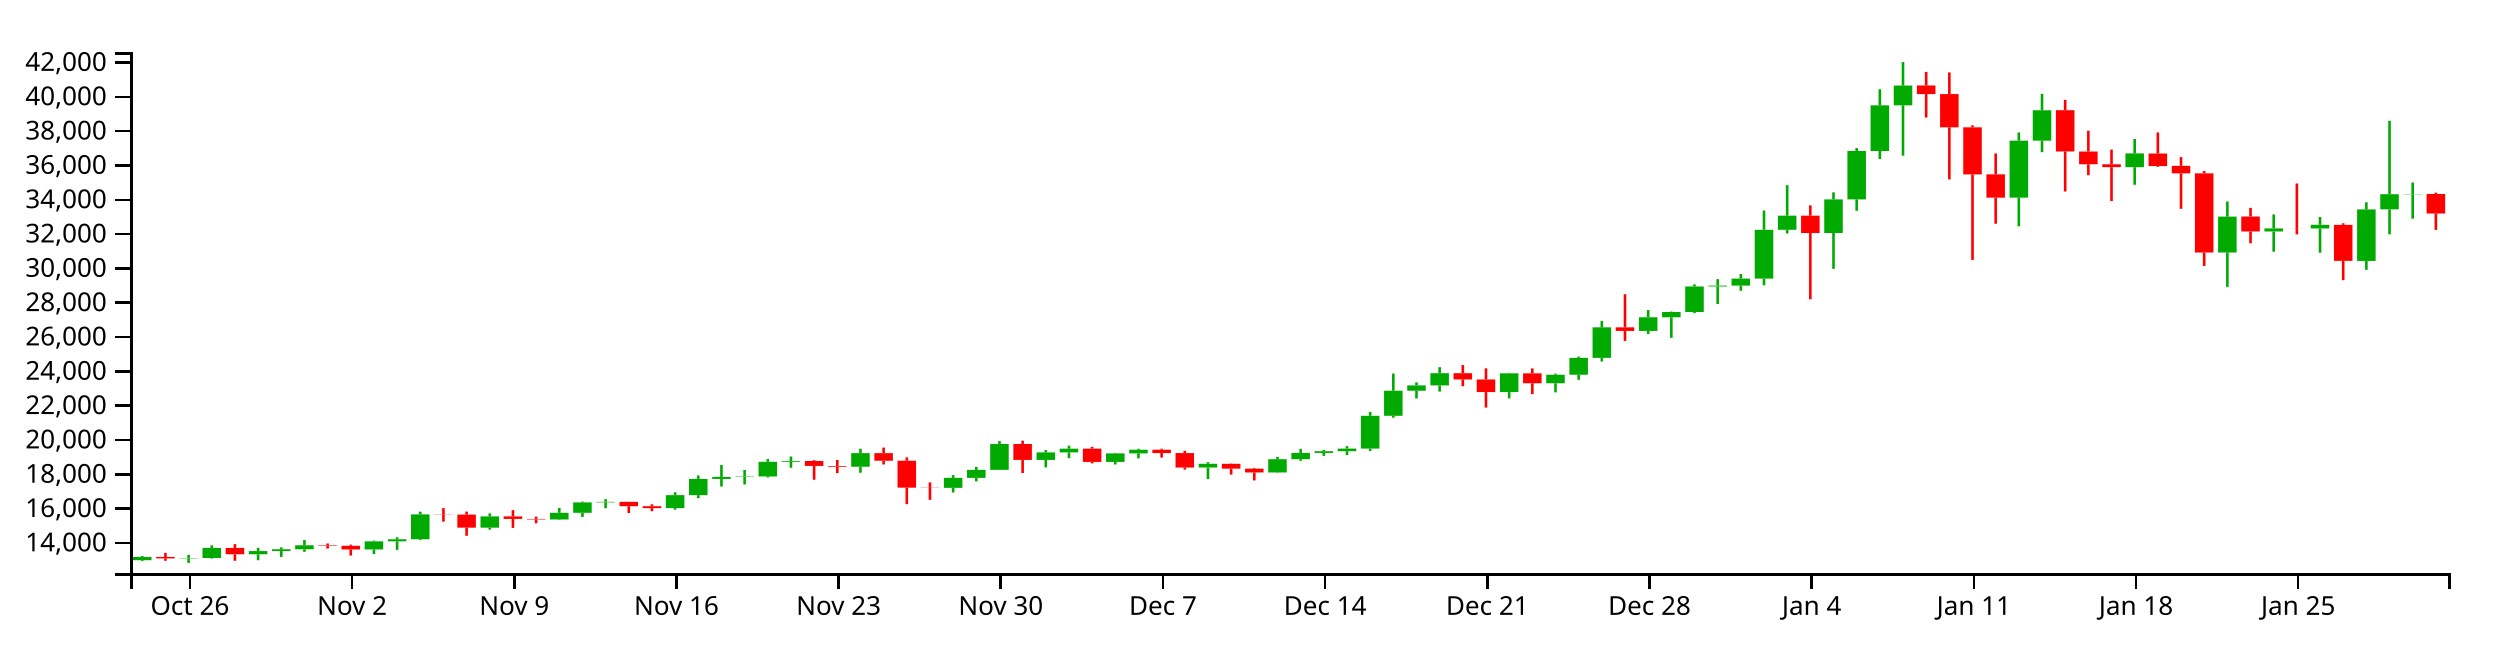
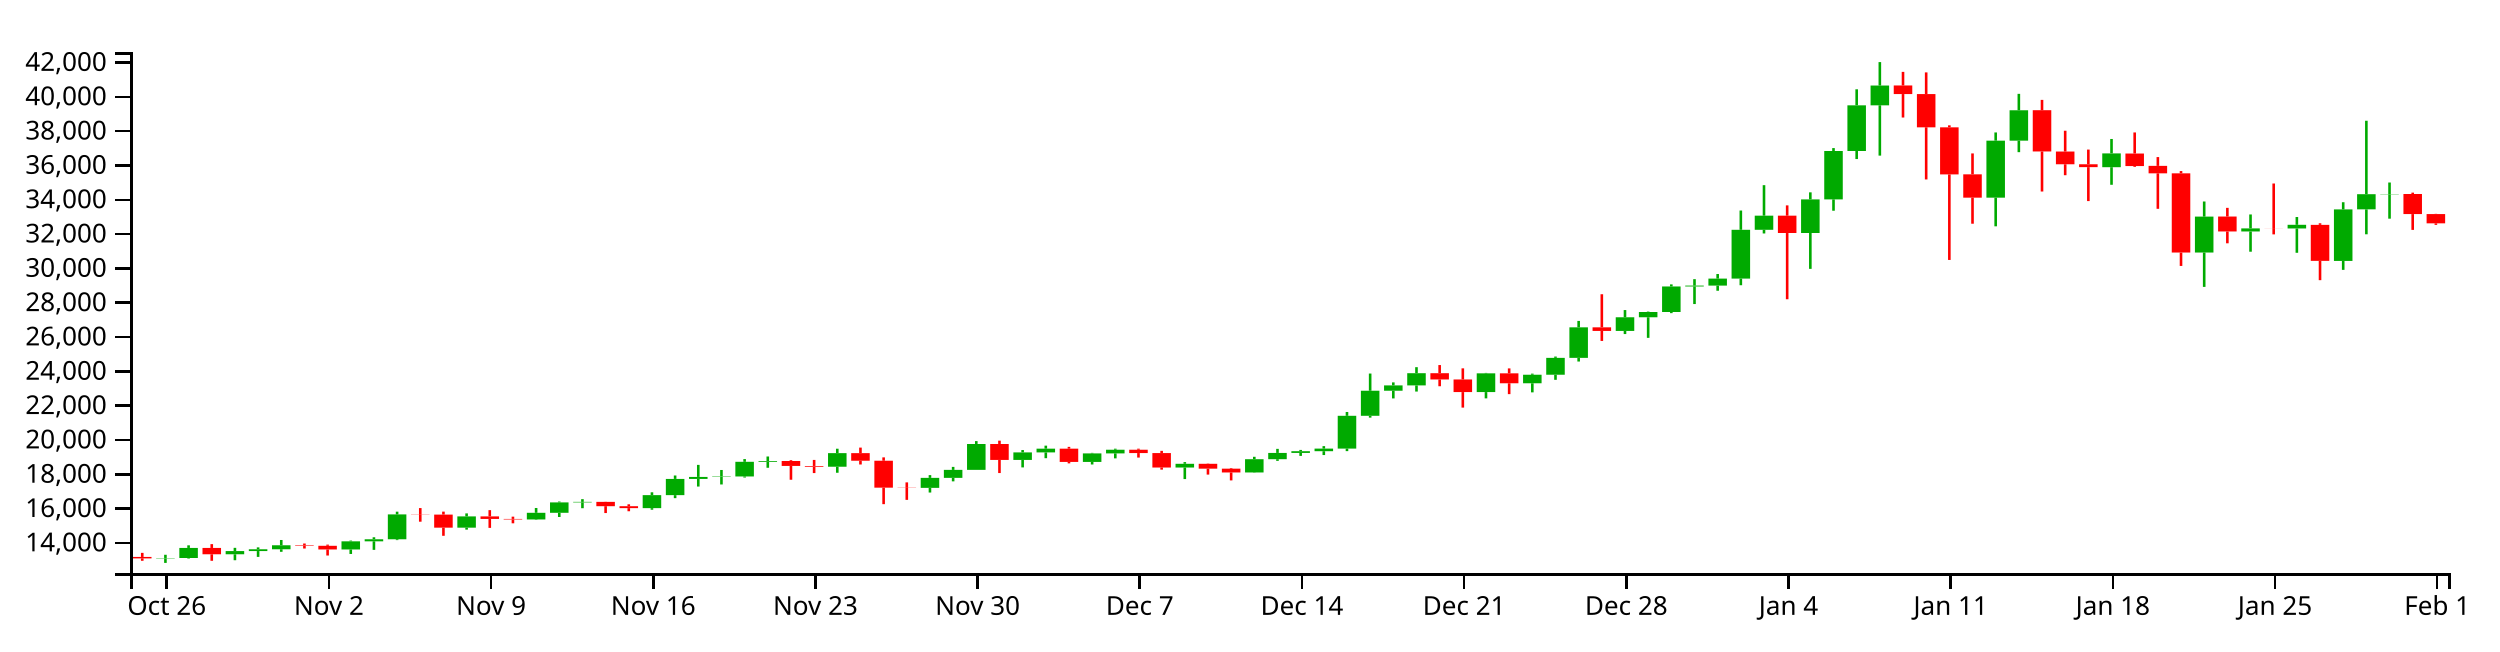
<svg xmlns="http://www.w3.org/2000/svg" version="1.1" width="960" height="250">
  <g transform="translate(50,20)">
    <style>.axis path,.axis line{fill:none;stroke:#000;shape-rendering:crispEdges;}path.candle{stroke:#000000;}path.candle.body{stroke-width:0;}path.candle.up{fill:#00AA00;stroke:#00AA00;}path.candle.down{fill:#FF0000;stroke:#FF0000;}</style>
    <g class="candlestick">
      <g class="data">
-         <path class="candle body up" d="M 1.068 195.112 l 7.117 0 L 8.185 193.869 l -7.117 0 L 1.068 195.112 M 18.86 194.41 l 7.117 0 L 25.978 194.261 l -7.117 0 L 18.86 194.41 M 27.757 194.262 l 7.117 0 L 34.874 190.413 l -7.117 0 L 27.757 194.262 M 45.55 192.85 l 7.117 0 L 52.667 191.603 l -7.117 0 L 45.55 192.85 M 54.446 191.603 l 7.117 0 L 61.563 190.915 l -7.117 0 L 54.446 191.603 M 63.343 190.915 l 7.117 0 L 70.46 189.393 l -7.117 0 L 63.343 190.915 M 90.032 190.984 l 7.117 0 L 97.149 187.861 l -7.117 0 L 90.032 190.984 M 98.928 187.861 l 7.117 0 L 106.046 187.067 l -7.117 0 L 98.928 187.861 M 107.825 187.067 l 7.117 0 L 114.942 177.539 l -7.117 0 L 107.825 187.067 M 134.514 182.624 l 7.117 0 L 141.631 178.296 l -7.117 0 L 134.514 182.624 M 161.204 179.468 l 7.117 0 L 168.321 176.918 l -7.117 0 L 161.204 179.468 M 170.1 176.918 l 7.117 0 L 177.217 172.914 l -7.117 0 L 170.1 176.918 M 178.996 172.914 l 7.117 0 L 186.114 172.724 l -7.117 0 L 178.996 172.914 M 205.686 175.121 l 7.117 0 L 212.803 170.136 l -7.117 0 L 205.686 175.121 M 214.582 170.139 l 7.117 0 L 221.699 163.903 l -7.117 0 L 214.582 170.139 M 223.479 163.903 l 7.117 0 L 230.596 163.134 l -7.117 0 L 223.479 163.903 M 232.375 163.124 l 7.117 0 L 239.492 162.958 l -7.117 0 L 232.375 163.124 M 241.271 162.958 l 7.117 0 L 248.389 157.339 l -7.117 0 L 241.271 162.958 M 250.168 157.339 l 7.117 0 L 257.285 157.022 l -7.117 0 L 250.168 157.339 M 276.857 159.234 l 7.117 0 L 283.974 154.015 l -7.117 0 L 276.857 159.234 M 312.443 167.329 l 7.117 0 L 319.56 163.505 l -7.117 0 L 312.443 167.329 M 321.339 163.505 l 7.117 0 L 328.457 160.44 l -7.117 0 L 321.339 163.505 M 330.236 160.44 l 7.117 0 L 337.353 150.485 l -7.117 0 L 330.236 160.44 M 348.029 156.619 l 7.117 0 L 355.146 153.725 l -7.117 0 L 348.029 156.619 M 356.925 153.725 l 7.117 0 L 364.042 152.29 l -7.117 0 L 356.925 153.725 M 374.718 157.373 l 7.117 0 L 381.835 154.097 l -7.117 0 L 374.718 157.373 M 383.615 154.097 l 7.117 0 L 390.732 152.702 l -7.117 0 L 383.615 154.097 M 410.304 159.523 l 7.117 0 L 417.421 158.092 l -7.117 0 L 410.304 159.523 M 436.993 161.418 l 7.117 0 L 444.11 156.33 l -7.117 0 L 436.993 161.418 M 445.89 156.33 l 7.117 0 L 453.007 153.917 l -7.117 0 L 445.89 156.33 M 454.786 153.917 l 7.117 0 L 461.903 153.27 l -7.117 0 L 454.786 153.917 M 463.683 153.266 l 7.117 0 L 470.8 152.26 l -7.117 0 L 463.683 153.266 M 472.579 152.26 l 7.117 0 L 479.696 139.68 l -7.117 0 L 472.579 152.26 M 481.475 139.68 l 7.117 0 L 488.593 130.049 l -7.117 0 L 481.475 139.68 M 490.372 130.049 l 7.117 0 L 497.489 128.005 l -7.117 0 L 490.372 130.049 M 499.268 128.005 l 7.117 0 L 506.385 123.299 l -7.117 0 L 499.268 128.005 M 525.958 130.559 l 7.117 0 L 533.075 123.37 l -7.117 0 L 525.958 130.559 M 543.75 127.181 l 7.117 0 L 550.868 123.908 l -7.117 0 L 543.75 127.181 M 552.647 123.909 l 7.117 0 L 559.764 117.429 l -7.117 0 L 552.647 123.909 M 561.543 117.429 l 7.117 0 L 568.661 105.694 l -7.117 0 L 561.543 117.429 M 579.336 107.09 l 7.117 0 L 586.453 101.832 l -7.117 0 L 579.336 107.09 M 588.233 101.832 l 7.117 0 L 595.35 99.819 l -7.117 0 L 588.233 101.832 M 597.129 99.819 l 7.117 0 L 604.246 89.997 l -7.117 0 L 597.129 99.819 M 606.026 89.997 l 7.117 0 L 613.143 89.68 l -7.117 0 L 606.026 89.997 M 614.922 89.68 l 7.117 0 L 622.039 86.992 l -7.117 0 L 614.922 89.68 M 623.818 86.991 l 7.117 0 L 630.936 68.234 l -7.117 0 L 623.818 86.991 M 632.715 68.247 l 7.117 0 L 639.832 62.82 l -7.117 0 L 632.715 68.247 M 650.508 69.477 l 7.117 0 L 657.625 56.563 l -7.117 0 L 650.508 69.477 M 659.404 56.563 l 7.117 0 L 666.521 37.983 l -7.117 0 L 659.404 56.563 M 668.301 37.983 l 7.117 0 L 675.418 20.436 l -7.117 0 L 668.301 37.983 M 677.197 20.435 l 7.117 0 L 684.314 12.855 l -7.117 0 L 677.197 20.435 M 721.679 55.907 l 7.117 0 L 728.796 34.016 l -7.117 0 L 721.679 55.907 M 730.576 34.016 l 7.117 0 L 737.693 22.332 l -7.117 0 L 730.576 34.016 M 766.162 44.205 l 7.117 0 L 773.279 38.893 l -7.117 0 L 766.162 44.205 M 801.747 76.974 l 7.117 0 L 808.864 63.181 l -7.117 0 L 801.747 76.974 M 819.54 68.895 l 7.117 0 L 826.657 67.697 l -7.117 0 L 819.54 68.895 M 837.333 67.734 l 7.117 0 L 844.45 66.327 l -7.117 0 L 837.333 67.734 M 855.126 80.201 l 7.117 0 L 862.243 60.416 l -7.117 0 L 855.126 80.201 M 864.022 60.394 l 7.117 0 L 871.14 54.569 l -7.117 0 L 864.022 60.394 M 872.919 54.608 l 7.117 0 L 880.036 54.499 l -7.117 0 L 872.919 54.608" />
-         <path class="candle body down" d="M 9.964 193.869 l 7.117 0 L 17.081 194.415 l -7.117 0 L 9.964 193.869 M 36.653 190.414 l 7.117 0 L 43.77 192.85 l -7.117 0 L 36.653 190.414 M 72.239 189.393 l 7.117 0 L 79.356 189.588 l -7.117 0 L 72.239 189.393 M 81.136 189.588 l 7.117 0 L 88.253 190.985 l -7.117 0 L 81.136 189.588 M 116.721 177.539 l 7.117 0 L 123.838 177.606 l -7.117 0 L 116.721 177.539 M 125.618 177.606 l 7.117 0 L 132.735 182.624 l -7.117 0 L 125.618 177.606 M 143.411 178.296 l 7.117 0 L 150.528 179.263 l -7.117 0 L 143.411 178.296 M 152.307 179.263 l 7.117 0 L 159.424 179.468 l -7.117 0 L 152.307 179.263 M 187.893 172.729 l 7.117 0 L 195.01 174.373 l -7.117 0 L 187.893 172.729 M 196.789 174.379 l 7.117 0 L 203.906 175.121 l -7.117 0 L 196.789 174.379 M 259.064 157.022 l 7.117 0 L 266.182 158.928 l -7.117 0 L 259.064 157.022 M 267.961 158.932 l 7.117 0 L 275.078 159.234 l -7.117 0 L 267.961 158.932 M 285.754 154.015 l 7.117 0 L 292.871 156.921 l -7.117 0 L 285.754 154.015 M 294.65 156.922 l 7.117 0 L 301.767 167.263 l -7.117 0 L 294.65 156.922 M 303.547 167.263 l 7.117 0 L 310.664 167.329 l -7.117 0 L 303.547 167.263 M 339.132 150.485 l 7.117 0 L 346.25 156.619 l -7.117 0 L 339.132 150.485 M 365.822 152.287 l 7.117 0 L 372.939 157.373 l -7.117 0 L 365.822 152.287 M 392.511 152.706 l 7.117 0 L 399.628 153.97 l -7.117 0 L 392.511 152.706 M 401.407 153.97 l 7.117 0 L 408.525 159.523 l -7.117 0 L 401.407 153.97 M 419.2 158.092 l 7.117 0 L 426.317 159.981 l -7.117 0 L 419.2 158.092 M 428.097 159.98 l 7.117 0 L 435.214 161.418 l -7.117 0 L 428.097 159.98 M 508.165 123.299 l 7.117 0 L 515.282 125.711 l -7.117 0 L 508.165 123.299 M 517.061 125.711 l 7.117 0 L 524.178 130.56 l -7.117 0 L 517.061 125.711 M 534.854 123.37 l 7.117 0 L 541.971 127.179 l -7.117 0 L 534.854 123.37 M 570.44 105.694 l 7.117 0 L 577.557 107.089 l -7.117 0 L 570.44 105.694 M 641.611 62.82 l 7.117 0 L 648.729 69.484 l -7.117 0 L 641.611 62.82 M 686.094 12.828 l 7.117 0 L 693.211 16.114 l -7.117 0 L 686.094 12.828 M 694.99 16.114 l 7.117 0 L 702.107 28.885 l -7.117 0 L 694.99 16.114 M 703.886 28.885 l 7.117 0 L 711.004 46.976 l -7.117 0 L 703.886 28.885 M 712.783 46.938 l 7.117 0 L 719.9 55.893 l -7.117 0 L 712.783 46.938 M 739.472 22.328 l 7.117 0 L 746.589 38.162 l -7.117 0 L 739.472 22.328 M 748.369 38.193 l 7.117 0 L 755.486 43.085 l -7.117 0 L 748.369 38.193 M 757.265 43.085 l 7.117 0 L 764.382 44.182 l -7.117 0 L 757.265 43.085 M 775.058 38.951 l 7.117 0 L 782.175 43.767 l -7.117 0 L 775.058 38.951 M 783.954 43.698 l 7.117 0 L 791.072 46.556 l -7.117 0 L 783.954 43.698 M 792.851 46.556 l 7.117 0 L 799.968 76.986 l -7.117 0 L 792.851 46.556 M 810.644 63.15 l 7.117 0 L 817.761 68.895 l -7.117 0 L 810.644 63.15 M 828.437 67.7 l 7.117 0 L 835.554 67.734 l -7.117 0 L 828.437 67.7 M 846.23 66.352 l 7.117 0 L 853.347 80.175 l -7.117 0 L 846.23 66.352 M 881.815 54.499 l 7.117 0 L 888.932 61.99 l -7.117 0 L 881.815 54.499" />
+         <path class="candle body up" d="M 9.964 194.41 l 7.117 0 L 17.081 194.261 l -7.117 0 L 9.964 194.41 M 18.86 194.262 l 7.117 0 L 25.978 190.413 l -7.117 0 L 18.86 194.262 M 36.653 192.85 l 7.117 0 L 43.77 191.603 l -7.117 0 L 36.653 192.85 M 45.55 191.603 l 7.117 0 L 52.667 190.915 l -7.117 0 L 45.55 191.603 M 54.446 190.915 l 7.117 0 L 61.563 189.393 l -7.117 0 L 54.446 190.915 M 81.136 190.984 l 7.117 0 L 88.253 187.861 l -7.117 0 L 81.136 190.984 M 90.032 187.861 l 7.117 0 L 97.149 187.067 l -7.117 0 L 90.032 187.861 M 98.928 187.067 l 7.117 0 L 106.046 177.539 l -7.117 0 L 98.928 187.067 M 125.618 182.624 l 7.117 0 L 132.735 178.296 l -7.117 0 L 125.618 182.624 M 152.307 179.468 l 7.117 0 L 159.424 176.918 l -7.117 0 L 152.307 179.468 M 161.204 176.918 l 7.117 0 L 168.321 172.914 l -7.117 0 L 161.204 176.918 M 170.1 172.914 l 7.117 0 L 177.217 172.724 l -7.117 0 L 170.1 172.914 M 196.789 175.121 l 7.117 0 L 203.906 170.136 l -7.117 0 L 196.789 175.121 M 205.686 170.139 l 7.117 0 L 212.803 163.903 l -7.117 0 L 205.686 170.139 M 214.582 163.903 l 7.117 0 L 221.699 163.134 l -7.117 0 L 214.582 163.903 M 223.479 163.124 l 7.117 0 L 230.596 162.958 l -7.117 0 L 223.479 163.124 M 232.375 162.958 l 7.117 0 L 239.492 157.339 l -7.117 0 L 232.375 162.958 M 241.271 157.339 l 7.117 0 L 248.389 157.022 l -7.117 0 L 241.271 157.339 M 267.961 159.234 l 7.117 0 L 275.078 154.015 l -7.117 0 L 267.961 159.234 M 303.547 167.329 l 7.117 0 L 310.664 163.505 l -7.117 0 L 303.547 167.329 M 312.443 163.505 l 7.117 0 L 319.56 160.44 l -7.117 0 L 312.443 163.505 M 321.339 160.44 l 7.117 0 L 328.457 150.485 l -7.117 0 L 321.339 160.44 M 339.132 156.619 l 7.117 0 L 346.25 153.725 l -7.117 0 L 339.132 156.619 M 348.029 153.725 l 7.117 0 L 355.146 152.29 l -7.117 0 L 348.029 153.725 M 365.822 157.373 l 7.117 0 L 372.939 154.097 l -7.117 0 L 365.822 157.373 M 374.718 154.097 l 7.117 0 L 381.835 152.702 l -7.117 0 L 374.718 154.097 M 401.407 159.523 l 7.117 0 L 408.525 158.092 l -7.117 0 L 401.407 159.523 M 428.097 161.418 l 7.117 0 L 435.214 156.33 l -7.117 0 L 428.097 161.418 M 436.993 156.33 l 7.117 0 L 444.11 153.917 l -7.117 0 L 436.993 156.33 M 445.89 153.917 l 7.117 0 L 453.007 153.27 l -7.117 0 L 445.89 153.917 M 454.786 153.266 l 7.117 0 L 461.903 152.26 l -7.117 0 L 454.786 153.266 M 463.683 152.26 l 7.117 0 L 470.8 139.68 l -7.117 0 L 463.683 152.26 M 472.579 139.68 l 7.117 0 L 479.696 130.049 l -7.117 0 L 472.579 139.68 M 481.475 130.049 l 7.117 0 L 488.593 128.005 l -7.117 0 L 481.475 130.049 M 490.372 128.005 l 7.117 0 L 497.489 123.299 l -7.117 0 L 490.372 128.005 M 517.061 130.559 l 7.117 0 L 524.178 123.37 l -7.117 0 L 517.061 130.559 M 534.854 127.181 l 7.117 0 L 541.971 123.908 l -7.117 0 L 534.854 127.181 M 543.75 123.909 l 7.117 0 L 550.868 117.429 l -7.117 0 L 543.75 123.909 M 552.647 117.429 l 7.117 0 L 559.764 105.694 l -7.117 0 L 552.647 117.429 M 570.44 107.09 l 7.117 0 L 577.557 101.832 l -7.117 0 L 570.44 107.09 M 579.336 101.832 l 7.117 0 L 586.453 99.819 l -7.117 0 L 579.336 101.832 M 588.233 99.819 l 7.117 0 L 595.35 89.997 l -7.117 0 L 588.233 99.819 M 597.129 89.997 l 7.117 0 L 604.246 89.68 l -7.117 0 L 597.129 89.997 M 606.026 89.68 l 7.117 0 L 613.143 86.992 l -7.117 0 L 606.026 89.68 M 614.922 86.991 l 7.117 0 L 622.039 68.234 l -7.117 0 L 614.922 86.991 M 623.818 68.247 l 7.117 0 L 630.936 62.82 l -7.117 0 L 623.818 68.247 M 641.611 69.477 l 7.117 0 L 648.729 56.563 l -7.117 0 L 641.611 69.477 M 650.508 56.563 l 7.117 0 L 657.625 37.983 l -7.117 0 L 650.508 56.563 M 659.404 37.983 l 7.117 0 L 666.521 20.436 l -7.117 0 L 659.404 37.983 M 668.301 20.435 l 7.117 0 L 675.418 12.855 l -7.117 0 L 668.301 20.435 M 712.783 55.907 l 7.117 0 L 719.9 34.016 l -7.117 0 L 712.783 55.907 M 721.679 34.016 l 7.117 0 L 728.796 22.332 l -7.117 0 L 721.679 34.016 M 757.265 44.205 l 7.117 0 L 764.382 38.893 l -7.117 0 L 757.265 44.205 M 792.851 76.974 l 7.117 0 L 799.968 63.181 l -7.117 0 L 792.851 76.974 M 810.644 68.895 l 7.117 0 L 817.761 67.697 l -7.117 0 L 810.644 68.895 M 828.437 67.734 l 7.117 0 L 835.554 66.327 l -7.117 0 L 828.437 67.734 M 846.23 80.201 l 7.117 0 L 853.347 60.416 l -7.117 0 L 846.23 80.201 M 855.126 60.394 l 7.117 0 L 862.243 54.569 l -7.117 0 L 855.126 60.394 M 864.022 54.608 l 7.117 0 L 871.14 54.499 l -7.117 0 L 864.022 54.608" />
+         <path class="candle body down" d="M 1.068 193.869 l 7.117 0 L 8.185 194.415 l -7.117 0 L 1.068 193.869 M 27.757 190.414 l 7.117 0 L 34.874 192.85 l -7.117 0 L 27.757 190.414 M 63.343 189.393 l 7.117 0 L 70.46 189.588 l -7.117 0 L 63.343 189.393 M 72.239 189.588 l 7.117 0 L 79.356 190.985 l -7.117 0 L 72.239 189.588 M 107.825 177.539 l 7.117 0 L 114.942 177.606 l -7.117 0 L 107.825 177.539 M 116.721 177.606 l 7.117 0 L 123.838 182.624 l -7.117 0 L 116.721 177.606 M 134.514 178.296 l 7.117 0 L 141.631 179.263 l -7.117 0 L 134.514 178.296 M 143.411 179.263 l 7.117 0 L 150.528 179.468 l -7.117 0 L 143.411 179.263 M 178.996 172.729 l 7.117 0 L 186.114 174.373 l -7.117 0 L 178.996 172.729 M 187.893 174.379 l 7.117 0 L 195.01 175.121 l -7.117 0 L 187.893 174.379 M 250.168 157.022 l 7.117 0 L 257.285 158.928 l -7.117 0 L 250.168 157.022 M 259.064 158.932 l 7.117 0 L 266.182 159.234 l -7.117 0 L 259.064 158.932 M 276.857 154.015 l 7.117 0 L 283.974 156.921 l -7.117 0 L 276.857 154.015 M 285.754 156.922 l 7.117 0 L 292.871 167.263 l -7.117 0 L 285.754 156.922 M 294.65 167.263 l 7.117 0 L 301.767 167.329 l -7.117 0 L 294.65 167.263 M 330.236 150.485 l 7.117 0 L 337.353 156.619 l -7.117 0 L 330.236 150.485 M 356.925 152.287 l 7.117 0 L 364.042 157.373 l -7.117 0 L 356.925 152.287 M 383.615 152.706 l 7.117 0 L 390.732 153.97 l -7.117 0 L 383.615 152.706 M 392.511 153.97 l 7.117 0 L 399.628 159.523 l -7.117 0 L 392.511 153.97 M 410.304 158.092 l 7.117 0 L 417.421 159.981 l -7.117 0 L 410.304 158.092 M 419.2 159.98 l 7.117 0 L 426.317 161.418 l -7.117 0 L 419.2 159.98 M 499.268 123.299 l 7.117 0 L 506.385 125.711 l -7.117 0 L 499.268 123.299 M 508.165 125.711 l 7.117 0 L 515.282 130.56 l -7.117 0 L 508.165 125.711 M 525.958 123.37 l 7.117 0 L 533.075 127.179 l -7.117 0 L 525.958 123.37 M 561.543 105.694 l 7.117 0 L 568.661 107.089 l -7.117 0 L 561.543 105.694 M 632.715 62.82 l 7.117 0 L 639.832 69.484 l -7.117 0 L 632.715 62.82 M 677.197 12.828 l 7.117 0 L 684.314 16.114 l -7.117 0 L 677.197 12.828 M 686.094 16.114 l 7.117 0 L 693.211 28.885 l -7.117 0 L 686.094 16.114 M 694.99 28.885 l 7.117 0 L 702.107 46.976 l -7.117 0 L 694.99 28.885 M 703.886 46.938 l 7.117 0 L 711.004 55.893 l -7.117 0 L 703.886 46.938 M 730.576 22.328 l 7.117 0 L 737.693 38.162 l -7.117 0 L 730.576 22.328 M 739.472 38.193 l 7.117 0 L 746.589 43.085 l -7.117 0 L 739.472 38.193 M 748.369 43.085 l 7.117 0 L 755.486 44.182 l -7.117 0 L 748.369 43.085 M 766.162 38.951 l 7.117 0 L 773.279 43.767 l -7.117 0 L 766.162 38.951 M 775.058 43.698 l 7.117 0 L 782.175 46.556 l -7.117 0 L 775.058 43.698 M 783.954 46.556 l 7.117 0 L 791.072 76.986 l -7.117 0 L 783.954 46.556 M 801.747 63.15 l 7.117 0 L 808.864 68.895 l -7.117 0 L 801.747 63.15 M 819.54 67.7 l 7.117 0 L 826.657 67.734 l -7.117 0 L 819.54 67.7 M 837.333 66.352 l 7.117 0 L 844.45 80.175 l -7.117 0 L 837.333 66.352 M 872.919 54.499 l 7.117 0 L 880.036 62.207 l -7.117 0 L 872.919 54.499 M 881.815 62.207 l 7.117 0 L 888.932 65.767 l -7.117 0 L 881.815 62.207" />
        <path class="candle body equal" />
-         <path class="candle wick up" d="M 4.626 193.507 L 4.626 193.869 M 4.626 195.112 L 4.626 195.462 M 22.419 193.032 L 22.419 194.261 M 22.419 194.41 L 22.419 196.154 M 31.315 189.405 L 31.315 190.413 M 31.315 194.262 L 31.315 194.474 M 49.108 190.369 L 49.108 191.603 M 49.108 192.85 L 49.108 195.127 M 58.005 190.191 L 58.005 190.915 M 58.005 191.603 L 58.005 193.848 M 66.901 187.357 L 66.901 189.393 M 66.901 190.915 L 66.901 191.894 M 93.591 187.58 L 93.591 187.861 M 93.591 190.984 L 93.591 192.727 M 102.487 186.309 L 102.487 187.067 M 102.487 187.861 L 102.487 191.146 M 111.383 176.485 L 111.383 177.539 M 111.383 187.067 L 111.383 187.4 M 138.073 177.144 L 138.073 178.296 M 138.073 182.624 L 138.073 183.378 M 164.762 175.068 L 164.762 176.918 M 164.762 179.468 L 164.762 179.63 M 173.659 172.593 L 173.659 172.914 M 173.659 176.918 L 173.659 178.523 M 182.555 171.675 L 182.555 172.724 M 182.555 172.914 L 182.555 175.152 M 209.244 169.039 L 209.244 170.136 M 209.244 175.121 L 209.244 175.734 M 218.141 162.589 L 218.141 163.903 M 218.141 170.139 L 218.141 171.293 M 227.037 158.516 L 227.037 163.134 M 227.037 163.903 L 227.037 166.835 M 235.934 160.474 L 235.934 162.958 M 235.934 163.124 L 235.934 166.037 M 244.83 156.287 L 244.83 157.339 M 244.83 162.958 L 244.83 163.372 M 253.727 155.294 L 253.727 157.022 M 253.727 157.339 L 253.727 159.626 M 280.416 152.309 L 280.416 154.015 M 280.416 159.234 L 280.416 161.54 M 316.002 162.447 L 316.002 163.505 M 316.002 167.329 L 316.002 169.134 M 324.898 159.287 L 324.898 160.44 M 324.898 163.505 L 324.898 164.842 M 333.794 149.382 L 333.794 150.485 M 333.794 160.44 L 333.794 160.44 M 351.587 152.816 L 351.587 153.725 M 351.587 156.619 L 351.587 159.485 M 360.484 151.129 L 360.484 152.29 M 360.484 153.725 L 360.484 155.945 M 378.277 153.903 L 378.277 154.097 M 378.277 157.373 L 378.277 158.364 M 387.173 152.302 L 387.173 152.702 M 387.173 154.097 L 387.173 156.012 M 413.862 157.445 L 413.862 158.092 M 413.862 159.523 L 413.862 163.965 M 440.552 155.408 L 440.552 156.33 M 440.552 161.418 L 440.552 161.523 M 449.448 152.362 L 449.448 153.917 M 449.448 156.33 L 449.448 156.973 M 458.345 152.77 L 458.345 153.27 M 458.345 153.917 L 458.345 155.07 M 467.241 151.314 L 467.241 152.26 M 467.241 153.266 L 467.241 154.74 M 476.138 138.201 L 476.138 139.68 M 476.138 152.26 L 476.138 153.234 M 485.034 123.441 L 485.034 130.049 M 485.034 139.68 L 485.034 140.376 M 493.93 126.834 L 493.93 128.005 M 493.93 130.049 L 493.93 132.996 M 502.827 120.994 L 502.827 123.299 M 502.827 128.005 L 502.827 130.36 M 529.516 123.197 L 529.516 123.37 M 529.516 130.559 L 529.516 132.973 M 547.309 123.478 L 547.309 123.908 M 547.309 127.181 L 547.309 130.667 M 556.206 116.919 L 556.206 117.429 M 556.206 123.909 L 556.206 125.856 M 565.102 103.232 L 565.102 105.694 M 565.102 117.429 L 565.102 118.829 M 582.895 99.061 L 582.895 101.832 M 582.895 107.09 L 582.895 108.279 M 591.791 99.654 L 591.791 99.819 M 591.791 101.832 L 591.791 109.736 M 600.688 89.203 L 600.688 89.997 M 600.688 99.819 L 600.688 100.247 M 609.584 87.2 L 609.584 89.68 M 609.584 89.997 L 609.584 96.755 M 618.481 85.224 L 618.481 86.992 M 618.481 89.68 L 618.481 91.651 M 627.377 60.843 L 627.377 68.234 M 627.377 86.991 L 627.377 89.529 M 636.273 51.104 L 636.273 62.82 M 636.273 68.247 L 636.273 69.653 M 654.066 53.859 L 654.066 56.563 M 654.066 69.477 L 654.066 83.247 M 662.963 36.864 L 662.963 37.983 M 662.963 56.563 L 662.963 60.922 M 671.859 14.29 L 671.859 20.436 M 671.859 37.983 L 671.859 41.075 M 680.756 3.846 L 680.756 12.855 M 680.756 20.435 L 680.756 39.758 M 725.238 30.862 L 725.238 34.016 M 725.238 55.907 L 725.238 66.905 M 734.134 16.036 L 734.134 22.332 M 734.134 34.016 L 734.134 38.432 M 769.72 33.367 L 769.72 38.893 M 769.72 44.205 L 769.72 50.959 M 805.306 57.374 L 805.306 63.181 M 805.306 76.974 L 805.306 90.166 M 823.099 62.352 L 823.099 67.697 M 823.099 68.895 L 823.099 76.658 M 840.892 63.335 L 840.892 66.327 M 840.892 67.734 L 840.892 77.07 M 858.685 57.654 L 858.685 60.416 M 858.685 80.201 L 858.685 83.628 M 867.581 26.369 L 867.581 54.569 M 867.581 60.394 L 867.581 69.967 M 876.477 50.083 L 876.477 54.499 M 876.477 54.608 L 876.477 63.973" style="stroke-width: 1px;" />
-         <path class="candle wick down" d="M 13.523 192.299 L 13.523 193.869 M 13.523 194.415 L 13.523 195.343 M 40.212 188.942 L 40.212 190.414 M 40.212 192.85 L 40.212 195.343 M 75.798 188.708 L 75.798 189.393 M 75.798 189.588 L 75.798 190.632 M 84.694 189.136 L 84.694 189.588 M 84.694 190.985 L 84.694 193.32 M 120.28 175.101 L 120.28 177.539 M 120.28 177.606 L 120.28 180.333 M 129.176 176.462 L 129.176 177.606 M 129.176 182.624 L 129.176 185.748 M 146.969 175.892 L 146.969 178.296 M 146.969 179.263 L 146.969 182.708 M 155.866 178.396 L 155.866 179.263 M 155.866 179.468 L 155.866 180.949 M 191.451 172.683 L 191.451 172.729 M 191.451 174.373 L 191.451 177.012 M 200.348 173.652 L 200.348 174.379 M 200.348 175.121 L 200.348 176.322 M 262.623 156.717 L 262.623 157.022 M 262.623 158.928 L 262.623 164.223 M 271.519 156.612 L 271.519 158.932 M 271.519 159.234 L 271.519 161.659 M 289.312 151.879 L 289.312 154.015 M 289.312 156.921 L 289.312 158.363 M 298.209 155.63 L 298.209 156.922 M 298.209 167.263 L 298.209 173.599 M 307.105 165.233 L 307.105 167.263 M 307.105 167.329 L 307.105 171.951 M 342.691 149.219 L 342.691 150.485 M 342.691 156.619 L 342.691 161.652 M 369.38 151.597 L 369.38 152.287 M 369.38 157.373 L 369.38 157.934 M 396.07 152.296 L 396.07 152.706 M 396.07 153.97 L 396.07 155.71 M 404.966 153.127 L 404.966 153.97 M 404.966 159.523 L 404.966 160.341 M 422.759 157.987 L 422.759 158.092 M 422.759 159.981 L 422.759 162.245 M 431.655 159.73 L 431.655 159.98 M 431.655 161.418 L 431.655 164.477 M 511.723 120.18 L 511.723 123.299 M 511.723 125.711 L 511.723 128.317 M 520.62 121.446 L 520.62 125.711 M 520.62 130.56 L 520.62 136.521 M 538.413 121.465 L 538.413 123.37 M 538.413 127.179 L 538.413 131.348 M 573.998 92.986 L 573.998 105.694 M 573.998 107.089 L 573.998 110.922 M 645.17 58.867 L 645.17 62.82 M 645.17 69.484 L 645.17 94.91 M 689.652 7.602 L 689.652 12.828 M 689.652 16.114 L 689.652 25.129 M 698.549 7.8 L 698.549 16.114 M 698.549 28.885 L 698.549 48.909 M 707.445 28.129 L 707.445 28.885 M 707.445 46.976 L 707.445 79.82 M 716.341 38.914 L 716.341 46.938 M 716.341 55.893 L 716.341 65.91 M 743.031 18.357 L 743.031 22.328 M 743.031 38.162 L 743.031 53.542 M 751.927 30.203 L 751.927 38.193 M 751.927 43.085 L 751.927 47.284 M 760.824 37.435 L 760.824 43.085 M 760.824 44.182 L 760.824 57.219 M 778.617 30.862 L 778.617 38.951 M 778.617 43.767 L 778.617 44.08 M 787.513 40.316 L 787.513 43.698 M 787.513 46.556 L 787.513 60.184 M 796.409 45.688 L 796.409 46.556 M 796.409 76.986 L 796.409 82.12 M 814.202 59.815 L 814.202 63.15 M 814.202 68.895 L 814.202 73.428 M 831.995 50.465 L 831.995 67.7 M 831.995 67.734 L 831.995 70.002 M 849.788 65.737 L 849.788 66.352 M 849.788 80.175 L 849.788 87.584 M 885.374 53.973 L 885.374 54.499 M 885.374 61.99 L 885.374 68.278" style="stroke-width: 1px;" />
+         <path class="candle wick up" d="M 13.523 193.032 L 13.523 194.261 M 13.523 194.41 L 13.523 196.154 M 22.419 189.405 L 22.419 190.413 M 22.419 194.262 L 22.419 194.474 M 40.212 190.369 L 40.212 191.603 M 40.212 192.85 L 40.212 195.127 M 49.108 190.191 L 49.108 190.915 M 49.108 191.603 L 49.108 193.848 M 58.005 187.357 L 58.005 189.393 M 58.005 190.915 L 58.005 191.894 M 84.694 187.58 L 84.694 187.861 M 84.694 190.984 L 84.694 192.727 M 93.591 186.309 L 93.591 187.067 M 93.591 187.861 L 93.591 191.146 M 102.487 176.485 L 102.487 177.539 M 102.487 187.067 L 102.487 187.4 M 129.176 177.144 L 129.176 178.296 M 129.176 182.624 L 129.176 183.378 M 155.866 175.068 L 155.866 176.918 M 155.866 179.468 L 155.866 179.63 M 164.762 172.593 L 164.762 172.914 M 164.762 176.918 L 164.762 178.523 M 173.659 171.675 L 173.659 172.724 M 173.659 172.914 L 173.659 175.152 M 200.348 169.039 L 200.348 170.136 M 200.348 175.121 L 200.348 175.734 M 209.244 162.589 L 209.244 163.903 M 209.244 170.139 L 209.244 171.293 M 218.141 158.516 L 218.141 163.134 M 218.141 163.903 L 218.141 166.835 M 227.037 160.474 L 227.037 162.958 M 227.037 163.124 L 227.037 166.037 M 235.934 156.287 L 235.934 157.339 M 235.934 162.958 L 235.934 163.372 M 244.83 155.294 L 244.83 157.022 M 244.83 157.339 L 244.83 159.626 M 271.519 152.309 L 271.519 154.015 M 271.519 159.234 L 271.519 161.54 M 307.105 162.447 L 307.105 163.505 M 307.105 167.329 L 307.105 169.134 M 316.002 159.287 L 316.002 160.44 M 316.002 163.505 L 316.002 164.842 M 324.898 149.382 L 324.898 150.485 M 324.898 160.44 L 324.898 160.44 M 342.691 152.816 L 342.691 153.725 M 342.691 156.619 L 342.691 159.485 M 351.587 151.129 L 351.587 152.29 M 351.587 153.725 L 351.587 155.945 M 369.38 153.903 L 369.38 154.097 M 369.38 157.373 L 369.38 158.364 M 378.277 152.302 L 378.277 152.702 M 378.277 154.097 L 378.277 156.012 M 404.966 157.445 L 404.966 158.092 M 404.966 159.523 L 404.966 163.965 M 431.655 155.408 L 431.655 156.33 M 431.655 161.418 L 431.655 161.523 M 440.552 152.362 L 440.552 153.917 M 440.552 156.33 L 440.552 156.973 M 449.448 152.77 L 449.448 153.27 M 449.448 153.917 L 449.448 155.07 M 458.345 151.314 L 458.345 152.26 M 458.345 153.266 L 458.345 154.74 M 467.241 138.201 L 467.241 139.68 M 467.241 152.26 L 467.241 153.234 M 476.138 123.441 L 476.138 130.049 M 476.138 139.68 L 476.138 140.376 M 485.034 126.834 L 485.034 128.005 M 485.034 130.049 L 485.034 132.996 M 493.93 120.994 L 493.93 123.299 M 493.93 128.005 L 493.93 130.36 M 520.62 123.197 L 520.62 123.37 M 520.62 130.559 L 520.62 132.973 M 538.413 123.478 L 538.413 123.908 M 538.413 127.181 L 538.413 130.667 M 547.309 116.919 L 547.309 117.429 M 547.309 123.909 L 547.309 125.856 M 556.206 103.232 L 556.206 105.694 M 556.206 117.429 L 556.206 118.829 M 573.998 99.061 L 573.998 101.832 M 573.998 107.09 L 573.998 108.279 M 582.895 99.654 L 582.895 99.819 M 582.895 101.832 L 582.895 109.736 M 591.791 89.203 L 591.791 89.997 M 591.791 99.819 L 591.791 100.247 M 600.688 87.2 L 600.688 89.68 M 600.688 89.997 L 600.688 96.755 M 609.584 85.224 L 609.584 86.992 M 609.584 89.68 L 609.584 91.651 M 618.481 60.843 L 618.481 68.234 M 618.481 86.991 L 618.481 89.529 M 627.377 51.104 L 627.377 62.82 M 627.377 68.247 L 627.377 69.653 M 645.17 53.859 L 645.17 56.563 M 645.17 69.477 L 645.17 83.247 M 654.066 36.864 L 654.066 37.983 M 654.066 56.563 L 654.066 60.922 M 662.963 14.29 L 662.963 20.436 M 662.963 37.983 L 662.963 41.075 M 671.859 3.846 L 671.859 12.855 M 671.859 20.435 L 671.859 39.758 M 716.341 30.862 L 716.341 34.016 M 716.341 55.907 L 716.341 66.905 M 725.238 16.036 L 725.238 22.332 M 725.238 34.016 L 725.238 38.432 M 760.824 33.367 L 760.824 38.893 M 760.824 44.205 L 760.824 50.959 M 796.409 57.374 L 796.409 63.181 M 796.409 76.974 L 796.409 90.166 M 814.202 62.352 L 814.202 67.697 M 814.202 68.895 L 814.202 76.658 M 831.995 63.335 L 831.995 66.327 M 831.995 67.734 L 831.995 77.07 M 849.788 57.654 L 849.788 60.416 M 849.788 80.201 L 849.788 83.628 M 858.685 26.369 L 858.685 54.569 M 858.685 60.394 L 858.685 69.967 M 867.581 50.083 L 867.581 54.499 M 867.581 54.608 L 867.581 63.973" style="stroke-width: 1px;" />
+         <path class="candle wick down" d="M 4.626 192.299 L 4.626 193.869 M 4.626 194.415 L 4.626 195.343 M 31.315 188.942 L 31.315 190.414 M 31.315 192.85 L 31.315 195.343 M 66.901 188.708 L 66.901 189.393 M 66.901 189.588 L 66.901 190.632 M 75.798 189.136 L 75.798 189.588 M 75.798 190.985 L 75.798 193.32 M 111.383 175.101 L 111.383 177.539 M 111.383 177.606 L 111.383 180.333 M 120.28 176.462 L 120.28 177.606 M 120.28 182.624 L 120.28 185.748 M 138.073 175.892 L 138.073 178.296 M 138.073 179.263 L 138.073 182.708 M 146.969 178.396 L 146.969 179.263 M 146.969 179.468 L 146.969 180.949 M 182.555 172.683 L 182.555 172.729 M 182.555 174.373 L 182.555 177.012 M 191.451 173.652 L 191.451 174.379 M 191.451 175.121 L 191.451 176.322 M 253.727 156.717 L 253.727 157.022 M 253.727 158.928 L 253.727 164.223 M 262.623 156.612 L 262.623 158.932 M 262.623 159.234 L 262.623 161.659 M 280.416 151.879 L 280.416 154.015 M 280.416 156.921 L 280.416 158.363 M 289.312 155.63 L 289.312 156.922 M 289.312 167.263 L 289.312 173.599 M 298.209 165.233 L 298.209 167.263 M 298.209 167.329 L 298.209 171.951 M 333.794 149.219 L 333.794 150.485 M 333.794 156.619 L 333.794 161.652 M 360.484 151.597 L 360.484 152.287 M 360.484 157.373 L 360.484 157.934 M 387.173 152.296 L 387.173 152.706 M 387.173 153.97 L 387.173 155.71 M 396.07 153.127 L 396.07 153.97 M 396.07 159.523 L 396.07 160.341 M 413.862 157.987 L 413.862 158.092 M 413.862 159.981 L 413.862 162.245 M 422.759 159.73 L 422.759 159.98 M 422.759 161.418 L 422.759 164.477 M 502.827 120.18 L 502.827 123.299 M 502.827 125.711 L 502.827 128.317 M 511.723 121.446 L 511.723 125.711 M 511.723 130.56 L 511.723 136.521 M 529.516 121.465 L 529.516 123.37 M 529.516 127.179 L 529.516 131.348 M 565.102 92.986 L 565.102 105.694 M 565.102 107.089 L 565.102 110.922 M 636.273 58.867 L 636.273 62.82 M 636.273 69.484 L 636.273 94.91 M 680.756 7.602 L 680.756 12.828 M 680.756 16.114 L 680.756 25.129 M 689.652 7.8 L 689.652 16.114 M 689.652 28.885 L 689.652 48.909 M 698.549 28.129 L 698.549 28.885 M 698.549 46.976 L 698.549 79.82 M 707.445 38.914 L 707.445 46.938 M 707.445 55.893 L 707.445 65.91 M 734.134 18.357 L 734.134 22.328 M 734.134 38.162 L 734.134 53.542 M 743.031 30.203 L 743.031 38.193 M 743.031 43.085 L 743.031 47.284 M 751.927 37.435 L 751.927 43.085 M 751.927 44.182 L 751.927 57.219 M 769.72 30.862 L 769.72 38.951 M 769.72 43.767 L 769.72 44.08 M 778.617 40.316 L 778.617 43.698 M 778.617 46.556 L 778.617 60.184 M 787.513 45.688 L 787.513 46.556 M 787.513 76.986 L 787.513 82.12 M 805.306 59.815 L 805.306 63.15 M 805.306 68.895 L 805.306 73.428 M 823.099 50.465 L 823.099 67.7 M 823.099 67.734 L 823.099 70.002 M 840.892 65.737 L 840.892 66.352 M 840.892 80.175 L 840.892 87.584 M 876.477 53.973 L 876.477 54.499 M 876.477 62.207 L 876.477 68.278 M 885.374 62.119 L 885.374 62.207 M 885.374 65.767 L 885.374 66.35" style="stroke-width: 1px;" />
        <path class="candle wick equal" style="stroke-width: 1px;" />
      </g>
    </g>
    <g class="x axis" transform="translate(0,200)" fill="none" font-size="10" font-family="sans-serif" text-anchor="middle">
      <path class="domain" stroke="#000" d="M0.5,6V0.5H890.5V6" />
-       <g class="tick" opacity="1" transform="translate(22.41903,0)">
+       <g class="tick" opacity="1" transform="translate(13.52259,0)">
        <line stroke="#000" y2="6" x1="0.5" x2="0.5" />
        <text fill="#000" y="9" x="0.5" dy="0.71em">Oct 26</text>
      </g>
-       <g class="tick" opacity="1" transform="translate(84.69412,0)">
+       <g class="tick" opacity="1" transform="translate(75.79768,0)">
        <line stroke="#000" y2="6" x1="0.5" x2="0.5" />
        <text fill="#000" y="9" x="0.5" dy="0.71em">Nov  2</text>
      </g>
-       <g class="tick" opacity="1" transform="translate(146.9692,0)">
+       <g class="tick" opacity="1" transform="translate(138.0728,0)">
        <line stroke="#000" y2="6" x1="0.5" x2="0.5" />
        <text fill="#000" y="9" x="0.5" dy="0.71em">Nov  9</text>
      </g>
-       <g class="tick" opacity="1" transform="translate(209.2443,0)">
+       <g class="tick" opacity="1" transform="translate(200.3479,0)">
        <line stroke="#000" y2="6" x1="0.5" x2="0.5" />
        <text fill="#000" y="9" x="0.5" dy="0.71em">Nov 16</text>
      </g>
-       <g class="tick" opacity="1" transform="translate(271.5194,0)">
+       <g class="tick" opacity="1" transform="translate(262.623,0)">
        <line stroke="#000" y2="6" x1="0.5" x2="0.5" />
        <text fill="#000" y="9" x="0.5" dy="0.71em">Nov 23</text>
      </g>
-       <g class="tick" opacity="1" transform="translate(333.7945,0)">
+       <g class="tick" opacity="1" transform="translate(324.898,0)">
        <line stroke="#000" y2="6" x1="0.5" x2="0.5" />
        <text fill="#000" y="9" x="0.5" dy="0.71em">Nov 30</text>
      </g>
-       <g class="tick" opacity="1" transform="translate(396.0696,0)">
+       <g class="tick" opacity="1" transform="translate(387.1731,0)">
        <line stroke="#000" y2="6" x1="0.5" x2="0.5" />
        <text fill="#000" y="9" x="0.5" dy="0.71em">Dec  7</text>
      </g>
-       <g class="tick" opacity="1" transform="translate(458.3447,0)">
+       <g class="tick" opacity="1" transform="translate(449.4482,0)">
        <line stroke="#000" y2="6" x1="0.5" x2="0.5" />
        <text fill="#000" y="9" x="0.5" dy="0.71em">Dec 14</text>
      </g>
-       <g class="tick" opacity="1" transform="translate(520.6198,0)">
+       <g class="tick" opacity="1" transform="translate(511.7233,0)">
        <line stroke="#000" y2="6" x1="0.5" x2="0.5" />
        <text fill="#000" y="9" x="0.5" dy="0.71em">Dec 21</text>
      </g>
-       <g class="tick" opacity="1" transform="translate(582.8948,0)">
+       <g class="tick" opacity="1" transform="translate(573.9984,0)">
        <line stroke="#000" y2="6" x1="0.5" x2="0.5" />
        <text fill="#000" y="9" x="0.5" dy="0.71em">Dec 28</text>
      </g>
-       <g class="tick" opacity="1" transform="translate(645.1699,0)">
+       <g class="tick" opacity="1" transform="translate(636.2735,0)">
        <line stroke="#000" y2="6" x1="0.5" x2="0.5" />
        <text fill="#000" y="9" x="0.5" dy="0.71em">Jan  4</text>
      </g>
-       <g class="tick" opacity="1" transform="translate(707.445,0)">
+       <g class="tick" opacity="1" transform="translate(698.5486,0)">
        <line stroke="#000" y2="6" x1="0.5" x2="0.5" />
        <text fill="#000" y="9" x="0.5" dy="0.71em">Jan 11</text>
      </g>
-       <g class="tick" opacity="1" transform="translate(769.7201,0)">
+       <g class="tick" opacity="1" transform="translate(760.8237,0)">
        <line stroke="#000" y2="6" x1="0.5" x2="0.5" />
        <text fill="#000" y="9" x="0.5" dy="0.71em">Jan 18</text>
      </g>
-       <g class="tick" opacity="1" transform="translate(831.9952,0)">
+       <g class="tick" opacity="1" transform="translate(823.0988,0)">
        <line stroke="#000" y2="6" x1="0.5" x2="0.5" />
        <text fill="#000" y="9" x="0.5" dy="0.71em">Jan 25</text>
+       </g>
+       <g class="tick" opacity="1" transform="translate(885.3739,0)">
+         <line stroke="#000" y2="6" x1="0.5" x2="0.5" />
+         <text fill="#000" y="9" x="0.5" dy="0.71em">Feb  1</text>
      </g>
    </g>
    <g class="y axis" fill="none" font-size="10" font-family="sans-serif" text-anchor="end">
      <path class="domain" stroke="#000" d="M-6,200.5H0.5V0.5H-6" />
      <g class="tick" opacity="1" transform="translate(0,188.0161)">
        <line stroke="#000" x2="-6" y1="0.5" y2="0.5" />
        <text fill="#000" x="-9" y="0.5" dy="0.32em">14,000</text>
      </g>
      <g class="tick" opacity="1" transform="translate(0,174.8376)">
        <line stroke="#000" x2="-6" y1="0.5" y2="0.5" />
        <text fill="#000" x="-9" y="0.5" dy="0.32em">16,000</text>
      </g>
      <g class="tick" opacity="1" transform="translate(0,161.659)">
        <line stroke="#000" x2="-6" y1="0.5" y2="0.5" />
        <text fill="#000" x="-9" y="0.5" dy="0.32em">18,000</text>
      </g>
      <g class="tick" opacity="1" transform="translate(0,148.4805)">
        <line stroke="#000" x2="-6" y1="0.5" y2="0.5" />
        <text fill="#000" x="-9" y="0.5" dy="0.32em">20,000</text>
      </g>
      <g class="tick" opacity="1" transform="translate(0,135.302)">
        <line stroke="#000" x2="-6" y1="0.5" y2="0.5" />
        <text fill="#000" x="-9" y="0.5" dy="0.32em">22,000</text>
      </g>
      <g class="tick" opacity="1" transform="translate(0,122.1235)">
        <line stroke="#000" x2="-6" y1="0.5" y2="0.5" />
        <text fill="#000" x="-9" y="0.5" dy="0.32em">24,000</text>
      </g>
      <g class="tick" opacity="1" transform="translate(0,108.9449)">
        <line stroke="#000" x2="-6" y1="0.5" y2="0.5" />
        <text fill="#000" x="-9" y="0.5" dy="0.32em">26,000</text>
      </g>
      <g class="tick" opacity="1" transform="translate(0,95.7664)">
        <line stroke="#000" x2="-6" y1="0.5" y2="0.5" />
        <text fill="#000" x="-9" y="0.5" dy="0.32em">28,000</text>
      </g>
      <g class="tick" opacity="1" transform="translate(0,82.58787)">
        <line stroke="#000" x2="-6" y1="0.5" y2="0.5" />
        <text fill="#000" x="-9" y="0.5" dy="0.32em">30,000</text>
      </g>
      <g class="tick" opacity="1" transform="translate(0,69.40934)">
        <line stroke="#000" x2="-6" y1="0.5" y2="0.5" />
        <text fill="#000" x="-9" y="0.5" dy="0.32em">32,000</text>
      </g>
      <g class="tick" opacity="1" transform="translate(0,56.23081)">
        <line stroke="#000" x2="-6" y1="0.5" y2="0.5" />
        <text fill="#000" x="-9" y="0.5" dy="0.32em">34,000</text>
      </g>
      <g class="tick" opacity="1" transform="translate(0,43.05228)">
        <line stroke="#000" x2="-6" y1="0.5" y2="0.5" />
        <text fill="#000" x="-9" y="0.5" dy="0.32em">36,000</text>
      </g>
      <g class="tick" opacity="1" transform="translate(0,29.87375)">
        <line stroke="#000" x2="-6" y1="0.5" y2="0.5" />
        <text fill="#000" x="-9" y="0.5" dy="0.32em">38,000</text>
      </g>
      <g class="tick" opacity="1" transform="translate(0,16.69522)">
        <line stroke="#000" x2="-6" y1="0.5" y2="0.5" />
        <text fill="#000" x="-9" y="0.5" dy="0.32em">40,000</text>
      </g>
      <g class="tick" opacity="1" transform="translate(0,3.516691)">
        <line stroke="#000" x2="-6" y1="0.5" y2="0.5" />
        <text fill="#000" x="-9" y="0.5" dy="0.32em">42,000</text>
      </g>
      <text transform="rotate(-90)" y="6" dy=".71em" style="text-anchor: end;">Price ($)</text>
    </g>
  </g>
</svg>
